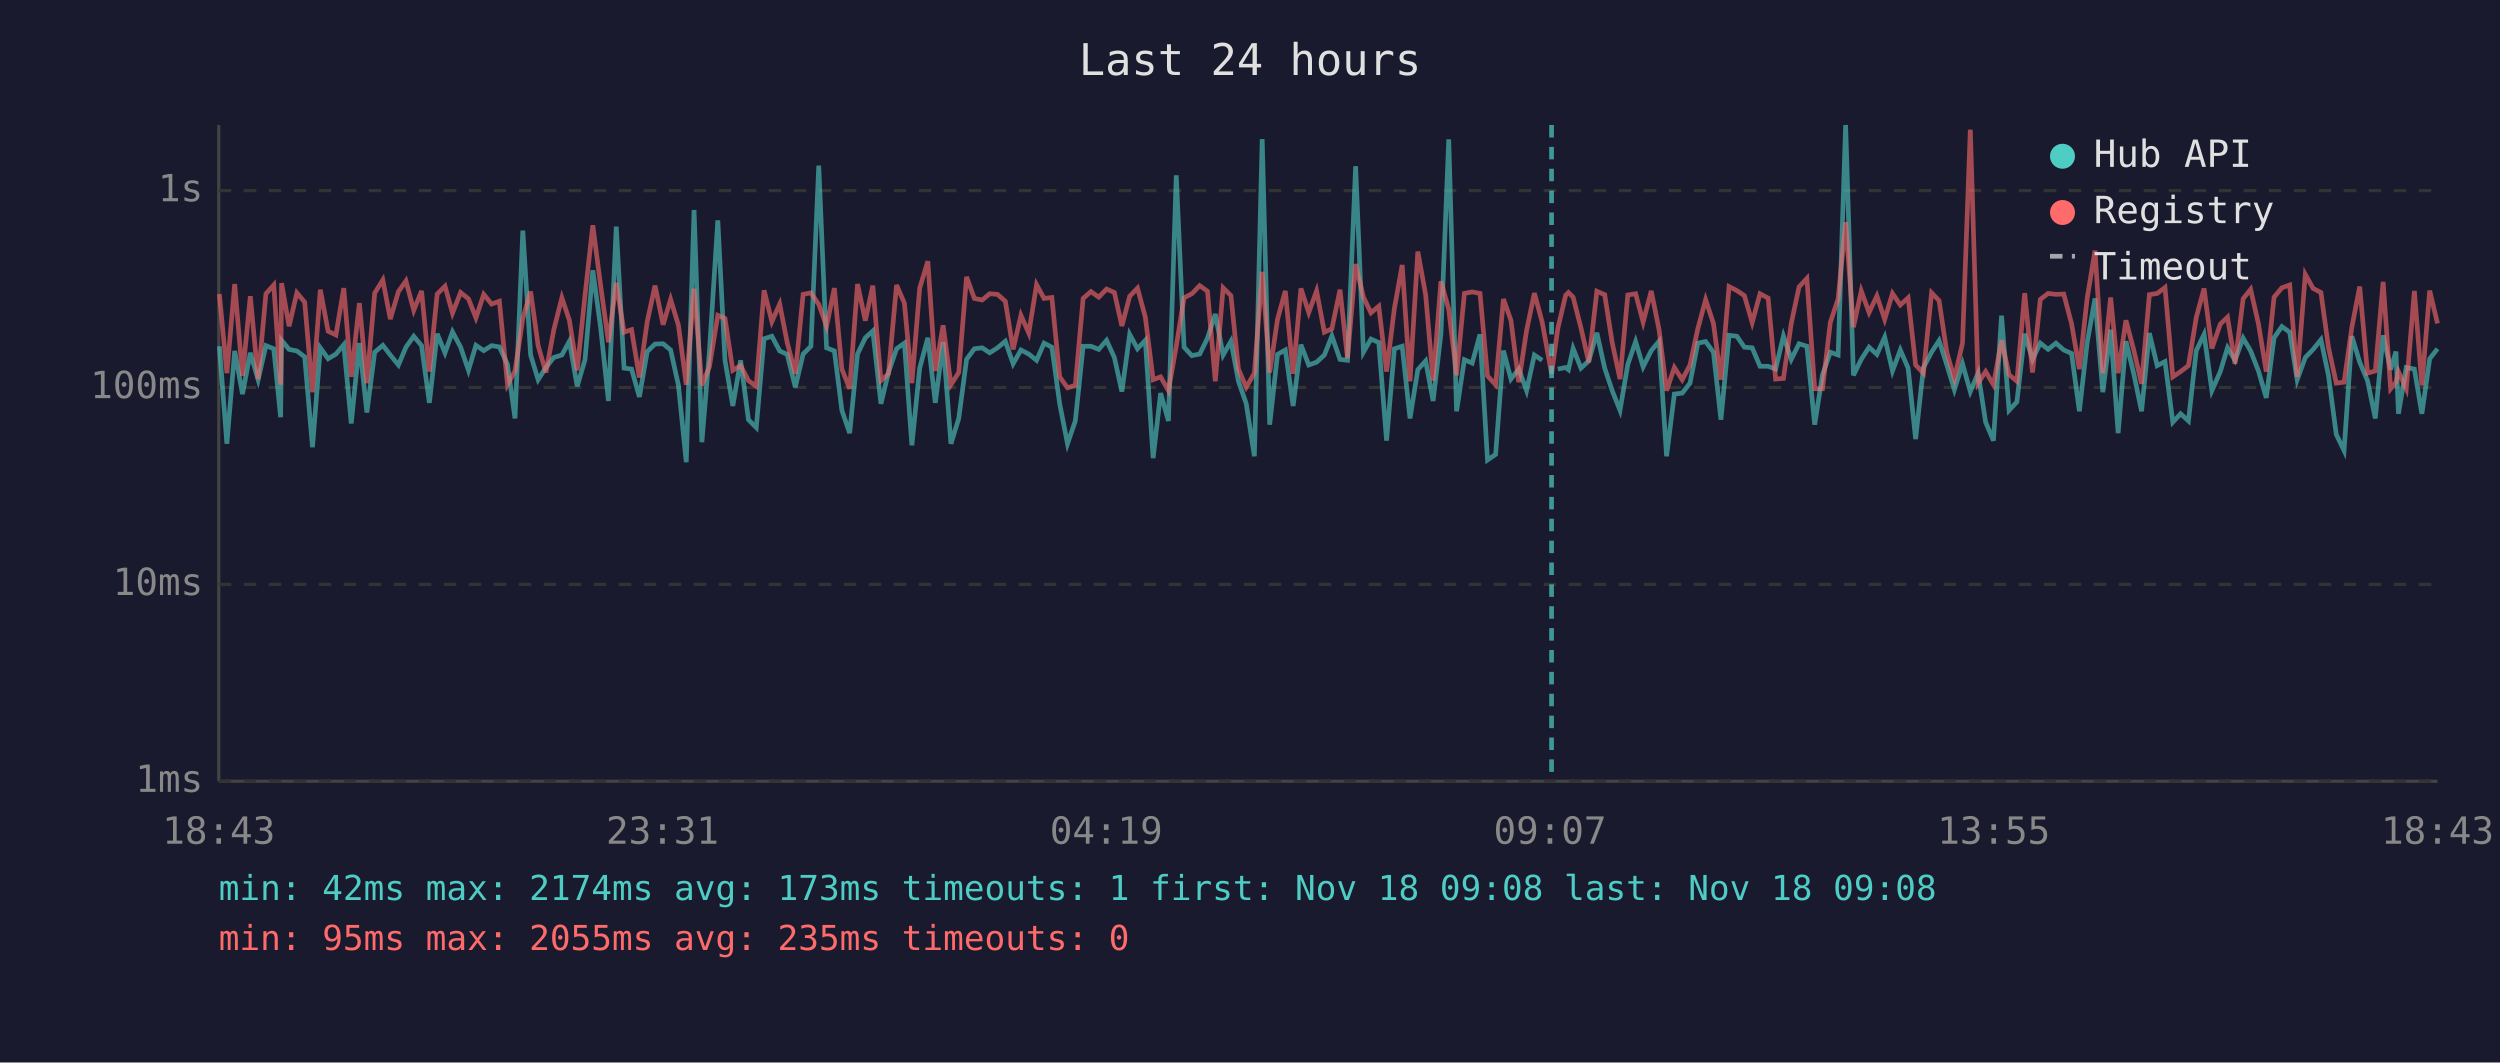
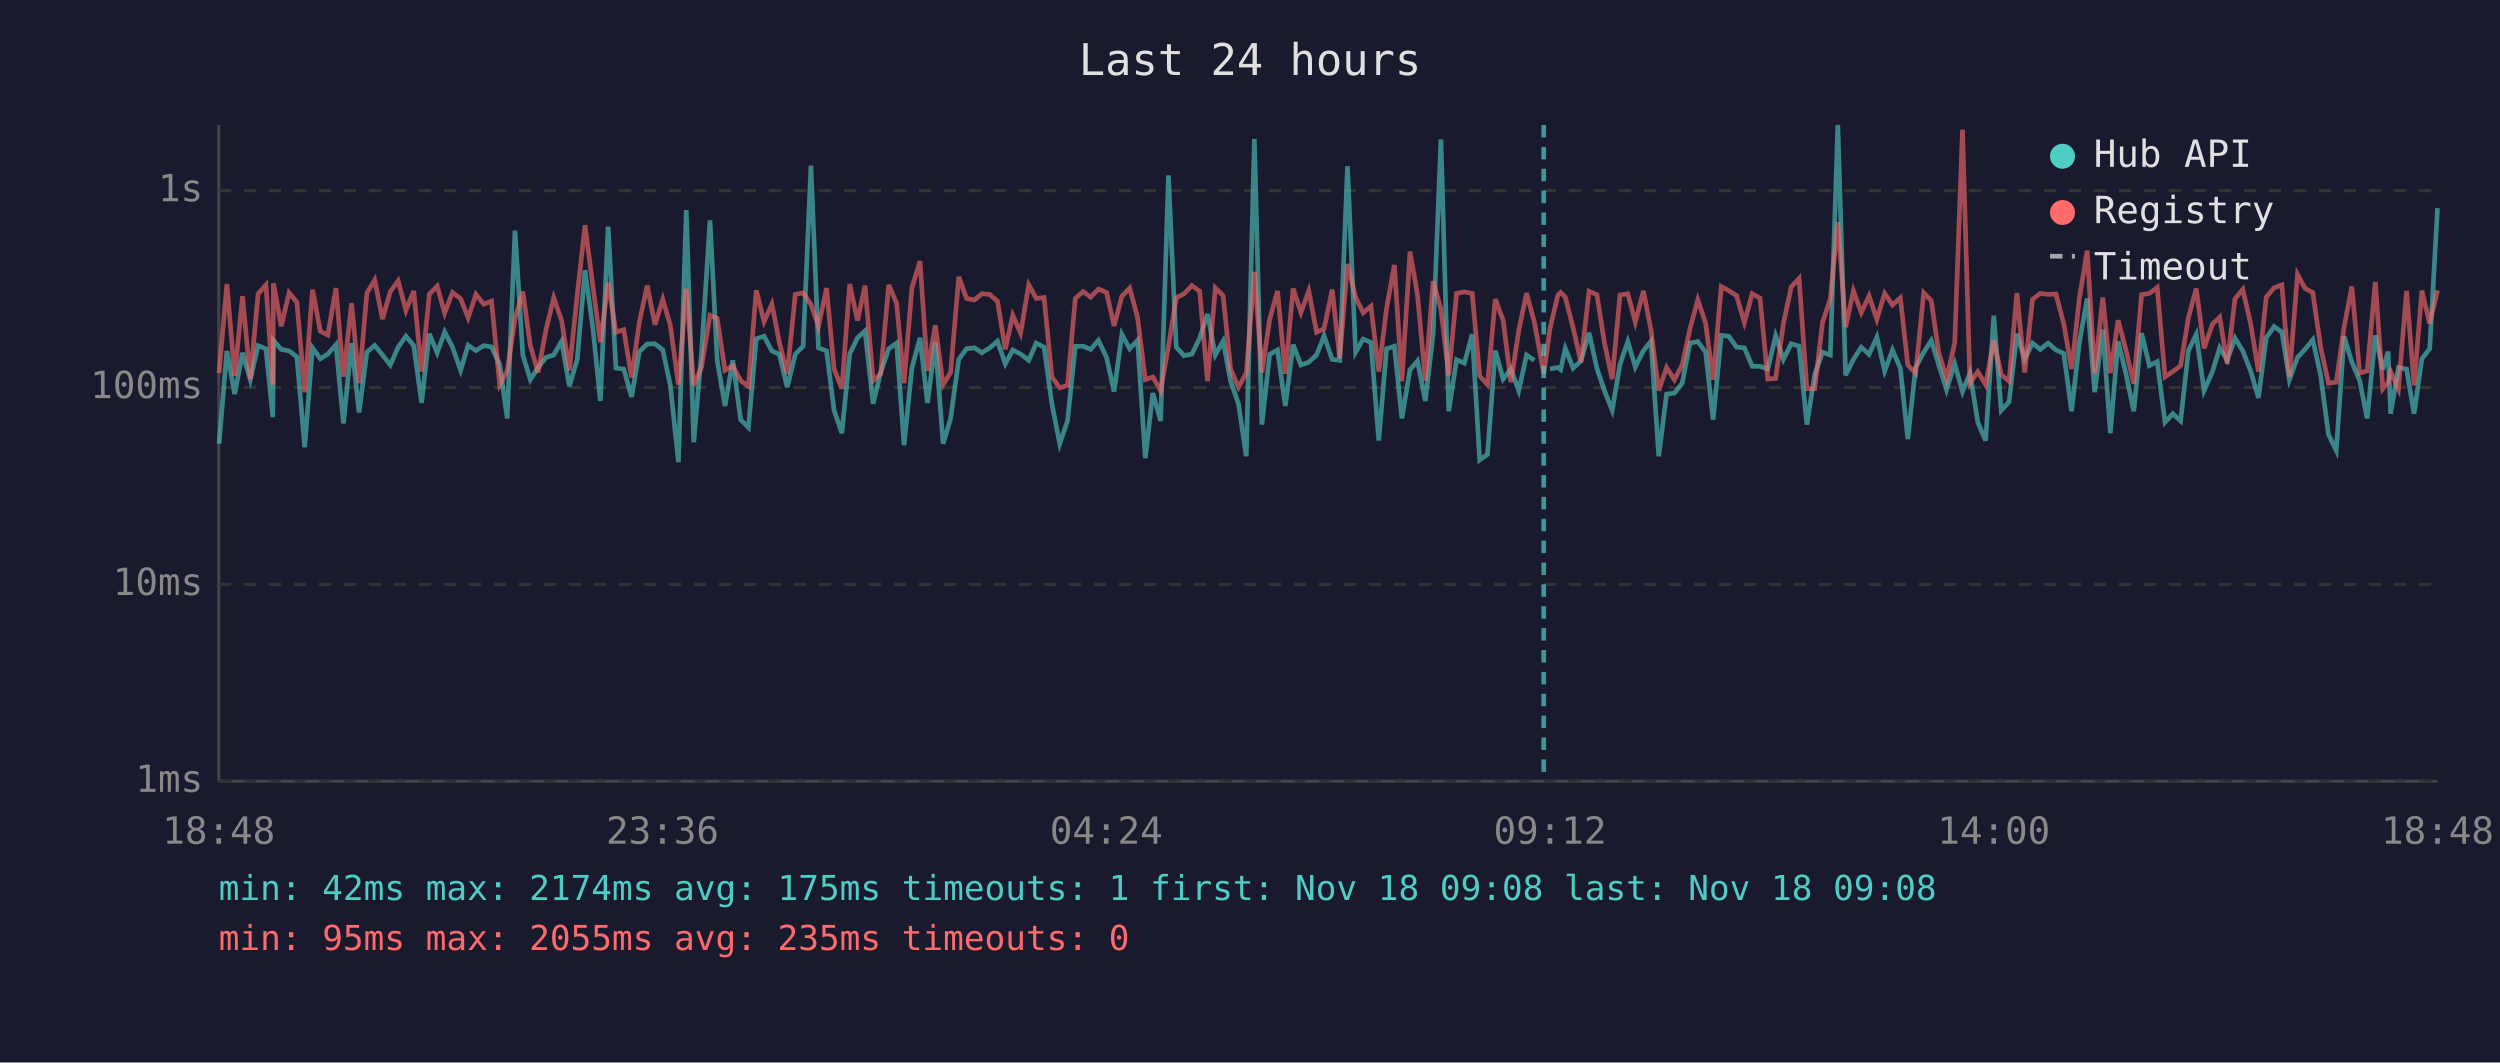
<svg xmlns="http://www.w3.org/2000/svg" viewBox="0 0 800 340" font-family="monospace" font-size="12">
  <rect width="800" height="340" fill="#1a1a2e" />
  <text x="400" y="24" fill="#e0e0e0" font-size="14" text-anchor="middle">Last 24 hours</text>
  <line x1="70" y1="40" x2="70" y2="250" stroke="#444" stroke-width="1" />
  <line x1="70" y1="250" x2="780" y2="250" stroke="#444" stroke-width="1" />
  <line x1="70" y1="250" x2="780" y2="250" stroke="#333" stroke-width="1" stroke-dasharray="4" />
  <text x="65" y="250" fill="#888" text-anchor="end" dominant-baseline="middle">1ms</text>
  <line x1="70" y1="187" x2="780" y2="187" stroke="#333" stroke-width="1" stroke-dasharray="4" />
  <text x="65" y="187" fill="#888" text-anchor="end" dominant-baseline="middle">10ms</text>
  <line x1="70" y1="124" x2="780" y2="124" stroke="#333" stroke-width="1" stroke-dasharray="4" />
  <text x="65" y="124" fill="#888" text-anchor="end" dominant-baseline="middle">100ms</text>
  <line x1="70" y1="61" x2="780" y2="61" stroke="#333" stroke-width="1" stroke-dasharray="4" />
  <text x="65" y="61" fill="#888" text-anchor="end" dominant-baseline="middle">1s</text>
-   <text x="70" y="270" fill="#888" text-anchor="middle">18:43</text>
-   <text x="212" y="270" fill="#888" text-anchor="middle">23:31</text>
-   <text x="354" y="270" fill="#888" text-anchor="middle">04:19</text>
-   <text x="496" y="270" fill="#888" text-anchor="middle">09:07</text>
-   <text x="638" y="270" fill="#888" text-anchor="middle">13:55</text>
-   <text x="780" y="270" fill="#888" text-anchor="middle">18:43</text>
-   <polyline points="70.2,110.8 72.6,142.0 75.1,112.3 77.6,126.1 80.1,112.9 82.6,121.5 85.1,110.6 87.6,111.6 89.8,133.5 90.1,108.9 92.5,111.8 95.0,112.3 97.5,114.2 100.0,143.1 102.5,111.3 105.0,114.8 107.5,113.3 110.0,110.3 112.4,135.5 115.0,109.8 117.4,132.0 119.9,112.7 122.5,110.5 124.9,113.6 127.5,116.8 129.9,111.1 132.4,107.6 134.9,110.6 137.4,128.9 139.9,106.8 142.4,112.9 144.8,106.2 147.4,111.1 149.9,118.5 152.3,110.5 154.8,112.2 157.3,110.6 159.8,111.0 162.4,116.6 164.8,133.9 167.3,73.8 169.8,113.6 172.2,121.5 174.7,117.6 177.2,114.4 179.8,113.6 182.2,109.2 184.7,123.6 187.2,115.1 189.7,86.5 192.2,104.8 194.7,128.3 197.2,72.5 199.7,117.8 202.1,118.1 204.6,127.0 207.1,112.5 209.6,110.1 212.2,110.0 214.6,112.0 217.1,123.3 219.6,147.9 222.1,67.2 224.6,141.5 227.0,112.7 229.7,70.5 232.0,115.3 234.5,129.9 237.0,115.3 239.5,134.3 242.0,136.8 244.5,108.4 247.0,107.6 249.5,112.3 251.9,113.4 254.5,123.9 257.0,113.3 259.5,110.8 262.0,53.0 264.5,111.3 267.0,112.3 269.4,131.3 271.9,138.6 274.4,113.3 276.9,108.1 279.3,105.9 281.9,129.2 284.3,119.2 286.9,111.6 289.4,109.8 291.8,142.5 294.3,117.8 296.9,108.1 299.3,128.9 301.8,109.5 304.3,142.0 306.8,133.9 309.3,115.0 311.8,111.6 314.3,111.3 316.7,112.9 319.2,111.3 321.7,109.2 324.2,116.4 326.7,112.0 329.2,113.3 331.7,115.3 334.1,109.8 336.6,111.1 339.1,129.2 341.6,142.0 344.1,134.7 346.6,110.8 349.1,110.8 351.6,111.8 354.1,108.9 356.6,114.4 359.0,125.3 361.5,107.0 364.0,111.6 366.5,108.9 369.0,146.6 371.4,125.8 373.9,134.7 376.4,56.1 378.9,111.1 381.4,113.8 383.9,113.3 386.4,108.2 388.9,100.5 391.4,113.6 393.9,109.2 396.3,122.0 398.8,129.2 401.4,146.0 403.9,44.5 406.3,135.9 408.8,113.4 411.3,112.0 413.8,129.9 416.3,110.3 418.8,116.8 421.3,115.9 423.8,113.6 426.2,107.5 428.8,115.0 431.2,115.3 433.8,53.2 436.3,112.7 438.7,108.5 441.2,109.6 443.7,141.0 446.2,111.6 448.7,110.8 451.2,133.9 453.7,118.3 456.2,115.5 458.6,128.3 461.1,106.8 463.6,44.6 466.1,131.6 468.6,115.1 471.1,116.2 473.6,107.0 476.0,147.2 478.6,145.4 481.1,112.2 483.5,121.3 486.0,118.1 488.5,125.0 491.0,113.6 493.5,115.3" fill="none" stroke="#4ecdc4" stroke-width="1.5" opacity="0.6" />
-   <polyline points="498.5,118.1 501.0,117.6 501.9,118.3 503.4,111.5 505.9,117.8 508.4,115.5 511.0,106.5 513.5,117.8 515.9,125.0 518.4,131.3 520.9,116.6 523.4,109.3 525.8,117.4 528.4,112.2 530.9,109.2 533.3,146.0 535.8,126.1 538.3,125.8 540.8,122.6 543.3,109.8 545.8,109.3 548.3,112.7 550.7,134.3 553.3,107.3 555.8,107.6 558.2,111.1 560.7,111.3 563.2,117.2 565.8,117.2 568.2,118.1 570.7,107.5 573.2,115.0 575.7,110.0 578.2,110.8 580.7,135.9 583.2,119.9 585.7,112.7 588.2,113.6 590.6,40.0 593.1,120.1 595.6,115.0 598.1,111.1 600.6,113.4 603.1,107.9 605.6,118.7 608.1,112.0 610.6,117.8 613.0,140.5 615.5,117.6 618.1,112.7 620.5,109.0 623.0,116.8 625.4,124.7 628.0,116.4 630.5,125.3 633.0,119.4 635.4,135.1 637.9,141.0 640.5,101.0 642.9,131.3 645.4,128.6 647.9,106.8 650.4,115.0 652.9,109.8 655.4,111.8 657.9,109.8 660.4,112.0 662.9,113.1 665.4,131.6 667.9,109.6 670.4,95.5 672.9,125.5 675.4,105.5 677.8,138.6 680.3,109.2 682.8,119.6 685.3,131.6 687.8,106.6 690.3,117.0 692.8,115.7 695.3,135.1 697.8,132.4 700.3,134.7 702.8,112.2 705.3,107.0 707.8,125.0 710.5,118.9 712.8,111.3 715.2,115.3 717.8,108.2 720.2,112.3 722.7,118.7 725.2,127.3 727.7,108.1 730.2,104.5 732.7,106.3 735.1,121.5 737.7,114.4 740.2,111.8 742.7,108.7 745.1,120.1 747.6,139.0 750.1,144.2 752.6,107.6 755.1,115.9 757.6,121.8 760.1,133.9 762.6,107.3 765.0,118.3 766.7,112.5 767.5,132.4 770.0,117.6 772.6,118.1 775.0,132.4 777.5,114.8 780.0,111.6" fill="none" stroke="#4ecdc4" stroke-width="1.5" opacity="0.6" />
-   <polyline points="70.2,94.1 72.6,119.4 75.1,90.9 77.6,120.3 80.1,94.8 82.6,121.3 85.1,94.0 87.6,91.2 89.8,123.1 90.1,90.6 92.5,104.4 95.0,93.7 97.5,96.7 100.0,125.5 102.5,92.7 105.0,106.0 107.5,107.2 110.0,92.2 112.4,120.6 115.0,97.0 117.4,122.6 119.9,93.8 122.5,89.6 124.9,102.1 127.5,93.3 129.9,89.9 132.4,99.3 134.9,93.1 137.4,118.9 139.9,94.1 142.4,91.6 144.8,100.2 147.4,93.6 149.9,95.6 152.3,101.7 154.8,94.2 157.3,97.3 159.8,96.4 162.4,123.1 164.8,118.7 167.3,101.9 169.8,93.3 172.2,110.6 174.7,119.2 177.2,105.6 179.8,95.3 182.2,102.5 184.7,118.5 187.2,94.5 189.7,72.1 192.2,91.4 194.7,109.5 197.2,90.5 199.7,106.3 202.1,105.5 204.6,120.8 207.1,103.0 209.6,91.4 212.2,103.9 214.6,95.8 217.1,104.1 219.6,123.1 222.1,92.4 224.6,123.3 227.0,117.4 229.7,100.9 232.0,101.9 234.5,118.5 237.0,117.0 239.5,121.8 242.0,123.6 244.5,92.9 247.0,102.9 249.5,97.3 251.9,109.6 254.5,119.6 257.0,94.2 259.5,93.7 262.0,97.4 264.5,104.4 267.0,92.2 269.4,118.1 271.9,124.4 274.4,90.9 276.9,102.6 279.3,91.4 281.9,121.8 284.3,119.6 286.9,91.2 289.4,97.0 291.8,122.6 294.3,92.2 296.9,83.6 299.3,118.7 301.8,104.1 304.3,123.1 306.8,119.2 309.3,88.6 311.8,95.5 314.3,96.0 316.7,94.0 319.2,94.2 321.7,96.4 324.2,111.8 326.7,100.9 329.2,106.6 331.7,91.1 334.1,95.5 336.6,95.2 339.1,120.6 341.6,124.1 344.1,123.3 346.6,95.5 349.1,93.3 351.6,95.1 354.1,92.5 356.6,93.6 359.0,104.3 361.5,94.8 364.0,92.2 366.5,101.5 369.0,121.5 371.4,120.6 373.9,125.0 376.4,110.8 378.9,95.3 381.4,94.0 383.9,91.4 386.4,93.2 388.9,122.0 391.4,92.1 393.9,94.6 396.3,118.1 398.8,123.9 401.4,119.4 403.9,87.0 406.3,119.2 408.8,102.2 411.3,93.1 413.8,119.6 416.3,92.3 418.8,100.0 421.3,93.1 423.8,106.3 426.2,105.2 428.8,92.7 431.2,114.6 433.8,84.5 436.3,95.1 438.7,100.1 441.2,98.0 443.7,118.9 446.2,98.7 448.7,84.8 451.2,122.0 453.7,80.5 456.2,94.3 458.6,121.8 461.1,90.0 463.6,99.0 466.1,120.1 468.6,93.9 471.1,93.4 473.6,93.9 476.0,120.3 478.6,123.1 481.1,95.7 483.5,102.5 486.0,122.3 488.5,105.8 491.0,93.8 493.5,103.1 496.5,119.6 498.5,105.1 501.0,94.5 501.9,93.6 503.4,95.1 505.9,104.9 508.4,115.9 511.0,93.2 513.5,94.3 515.9,109.6 518.4,121.3 520.9,94.4 523.4,94.0 525.8,103.1 528.4,93.1 530.9,105.5 533.3,125.0 535.8,117.6 538.3,121.5 540.8,116.8 543.3,105.2 545.8,95.9 548.3,103.5 550.7,121.5 553.3,91.7 555.8,93.0 558.2,94.6 560.7,103.2 563.2,94.0 565.8,95.4 568.2,121.3 570.7,121.1 573.2,103.5 575.7,91.8 578.2,89.1 580.7,124.4 583.2,124.4 585.7,103.2 588.2,95.6 590.6,71.1 593.1,104.7 595.6,93.1 598.1,100.0 600.6,94.7 603.1,102.2 605.6,93.9 608.1,97.6 610.6,95.3 613.0,116.8 615.5,119.4 618.1,93.7 620.5,96.2 623.0,112.9 625.4,121.1 628.0,109.8 630.5,41.5 633.0,122.6 635.4,118.9 637.9,123.1 640.5,108.9 642.9,119.9 645.4,122.0 647.9,93.8 650.4,119.2 652.9,95.8 655.4,93.9 657.9,94.2 660.4,94.1 662.9,103.6 665.4,118.1 667.9,95.4 670.4,80.2 672.9,119.4 675.4,95.2 677.8,119.4 680.3,102.5 682.8,112.0 685.3,122.8 687.8,94.3 690.3,93.9 692.8,92.0 695.3,120.6 697.8,118.9 700.3,117.0 702.8,101.6 705.3,92.3 707.8,111.5 710.5,103.7 712.8,101.5 715.2,116.4 717.8,95.6 720.2,92.6 722.7,103.6 725.2,118.9 727.7,95.1 730.2,92.1 732.7,91.2 735.1,120.6 737.7,87.8 740.2,92.3 742.7,93.6 745.1,111.1 747.6,122.6 750.1,122.3 752.6,104.7 755.1,91.7 757.6,119.4 760.1,118.7 762.6,90.2 765.0,124.4 766.7,122.3 767.5,118.9 770.0,124.4 772.6,93.1 775.0,123.3 777.5,93.0 780.0,103.5" fill="none" stroke="#ff6b6b" stroke-width="1.5" opacity="0.6" />
-   <line x1="496.5" y1="40" x2="496.5" y2="250" stroke="#4ecdc4" stroke-width="1.5" stroke-dasharray="4,3" opacity="0.7" />
+   <text x="70" y="270" fill="#888" text-anchor="middle">18:48</text>
+   <text x="212" y="270" fill="#888" text-anchor="middle">23:36</text>
+   <text x="354" y="270" fill="#888" text-anchor="middle">04:24</text>
+   <text x="496" y="270" fill="#888" text-anchor="middle">09:12</text>
+   <text x="638" y="270" fill="#888" text-anchor="middle">14:00</text>
+   <text x="780" y="270" fill="#888" text-anchor="middle">18:48</text>
+   <polyline points="70.1,142.0 72.6,112.3 75.1,126.1 77.6,112.9 80.1,121.5 82.6,110.6 85.1,111.6 87.3,133.5 87.5,108.9 90.0,111.8 92.5,112.3 95.0,114.2 97.5,143.1 100.0,111.3 102.5,114.8 104.9,113.3 107.5,110.3 109.9,135.5 112.5,109.8 114.9,132.0 117.4,112.7 119.9,110.5 122.4,113.6 124.9,116.8 127.4,111.1 129.9,107.6 132.4,110.6 134.9,128.9 137.4,106.8 139.9,112.9 142.3,106.2 144.8,111.1 147.4,118.5 149.8,110.5 152.3,112.2 154.8,110.6 157.3,111.0 159.9,116.6 162.3,133.9 164.8,73.8 167.3,113.6 169.7,121.5 172.2,117.6 174.7,114.4 177.2,113.6 179.7,109.2 182.2,123.6 184.7,115.1 187.2,86.5 189.7,104.8 192.1,128.3 194.6,72.5 197.1,117.8 199.6,118.1 202.1,127.0 204.6,112.5 207.1,110.1 209.6,110.0 212.1,112.0 214.5,123.3 217.1,147.9 219.6,67.2 222.0,141.5 224.5,112.7 227.2,70.5 229.5,115.3 232.0,129.9 234.5,115.3 237.0,134.3 239.5,136.8 242.0,108.4 244.5,107.6 247.0,112.3 249.4,113.4 251.9,123.9 254.5,113.3 257.0,110.8 259.5,53.0 261.9,111.3 264.5,112.3 266.9,131.3 269.4,138.6 271.9,113.3 274.4,108.1 276.8,105.9 279.4,129.2 281.8,119.2 284.4,111.6 286.9,109.8 289.3,142.5 291.8,117.8 294.4,108.1 296.8,128.9 299.3,109.5 301.8,142.0 304.2,133.9 306.8,115.0 309.3,111.6 311.8,111.3 314.2,112.9 316.7,111.3 319.2,109.2 321.7,116.4 324.1,112.0 326.6,113.3 329.2,115.3 331.6,109.8 334.1,111.1 336.6,129.2 339.1,142.0 341.6,134.7 344.1,110.8 346.6,110.8 349.0,111.8 351.5,108.9 354.1,114.4 356.5,125.3 359.0,107.0 361.5,111.6 364.0,108.9 366.5,146.6 368.9,125.8 371.4,134.7 373.9,56.1 376.4,111.1 378.9,113.8 381.4,113.3 383.9,108.2 386.4,100.5 388.9,113.6 391.4,109.2 393.8,122.0 396.3,129.2 398.8,146.0 401.4,44.5 403.8,135.9 406.3,113.4 408.8,112.0 411.3,129.9 413.8,110.3 416.3,116.8 418.8,115.9 421.3,113.6 423.7,107.5 426.3,115.0 428.7,115.3 431.2,53.2 433.8,112.7 436.2,108.5 438.7,109.6 441.2,141.0 443.7,111.6 446.2,110.8 448.6,133.9 451.2,118.3 453.6,115.5 456.1,128.3 458.6,106.8 461.1,44.6 463.6,131.6 466.1,115.1 468.6,116.2 471.1,107.0 473.5,147.2 476.0,145.4 478.5,112.2 481.0,121.3 483.5,118.1 486.0,125.0 488.5,113.6 491.0,115.3" fill="none" stroke="#4ecdc4" stroke-width="1.5" opacity="0.6" />
+   <polyline points="496.0,118.1 498.5,117.6 499.4,118.3 500.9,111.5 503.4,117.8 505.9,115.5 508.5,106.5 511.0,117.8 513.4,125.0 515.9,131.3 518.4,116.6 520.9,109.3 523.3,117.4 525.9,112.2 528.3,109.2 530.8,146.0 533.3,126.1 535.8,125.8 538.3,122.6 540.8,109.8 543.3,109.3 545.8,112.7 548.2,134.3 550.8,107.3 553.2,107.6 555.7,111.1 558.2,111.3 560.7,117.2 563.2,117.2 565.7,118.1 568.2,107.5 570.7,115.0 573.2,110.0 575.7,110.8 578.2,135.9 580.7,119.9 583.2,112.7 585.7,113.6 588.1,40.0 590.6,120.1 593.1,115.0 595.6,111.1 598.1,113.4 600.6,107.9 603.1,118.7 605.6,112.0 608.1,117.8 610.5,140.5 613.0,117.6 615.6,112.7 618.0,109.0 620.4,116.8 622.9,124.7 625.5,116.4 628.0,125.3 630.4,119.4 632.9,135.1 635.4,141.0 638.0,101.0 640.4,131.3 642.9,128.6 645.4,106.8 647.9,115.0 650.4,109.8 652.9,111.8 655.4,109.8 657.9,112.0 660.4,113.1 662.9,131.6 665.4,109.6 667.9,95.5 670.3,125.5 672.9,105.5 675.3,138.6 677.8,109.2 680.3,119.6 682.8,131.6 685.3,106.6 687.8,117.0 690.3,115.7 692.8,135.1 695.3,132.4 697.8,134.7 700.3,112.2 702.8,107.0 705.3,125.0 708.0,118.9 710.3,111.3 712.7,115.3 715.2,108.2 717.7,112.3 720.2,118.7 722.7,127.3 725.2,108.1 727.7,104.5 730.2,106.3 732.6,121.5 735.2,114.4 737.6,111.8 740.1,108.7 742.6,120.1 745.1,139.0 747.6,144.2 750.1,107.6 752.6,115.9 755.1,121.8 757.5,133.9 760.1,107.3 762.5,118.3 764.2,112.5 765.0,132.4 767.5,117.6 770.1,118.1 772.5,132.4 775.0,114.8 777.5,111.6 780.0,66.6" fill="none" stroke="#4ecdc4" stroke-width="1.5" opacity="0.6" />
+   <polyline points="70.1,119.4 72.6,90.9 75.1,120.3 77.6,94.8 80.1,121.3 82.6,94.0 85.1,91.2 87.3,123.1 87.5,90.6 90.0,104.4 92.5,93.7 95.0,96.7 97.5,125.5 100.0,92.7 102.5,106.0 104.9,107.2 107.5,92.2 109.9,120.6 112.5,97.0 114.9,122.6 117.4,93.8 119.9,89.6 122.4,102.1 124.9,93.3 127.4,89.9 129.9,99.3 132.4,93.1 134.9,118.9 137.4,94.1 139.9,91.6 142.3,100.2 144.8,93.6 147.4,95.6 149.8,101.7 152.3,94.2 154.8,97.3 157.3,96.4 159.9,123.1 162.3,118.7 164.8,101.9 167.3,93.3 169.7,110.6 172.2,119.2 174.7,105.6 177.2,95.3 179.7,102.5 182.2,118.5 184.7,94.5 187.2,72.1 189.7,91.4 192.1,109.5 194.6,90.5 197.1,106.3 199.6,105.5 202.1,120.8 204.6,103.0 207.1,91.4 209.6,103.9 212.1,95.8 214.5,104.1 217.1,123.1 219.6,92.4 222.0,123.3 224.5,117.4 227.2,100.9 229.5,101.9 232.0,118.5 234.5,117.0 237.0,121.8 239.5,123.6 242.0,92.9 244.5,102.9 247.0,97.3 249.4,109.6 251.9,119.6 254.5,94.2 257.0,93.7 259.5,97.4 261.9,104.4 264.5,92.2 266.9,118.1 269.4,124.4 271.9,90.9 274.4,102.6 276.8,91.4 279.4,121.8 281.8,119.6 284.4,91.2 286.9,97.0 289.3,122.6 291.8,92.2 294.4,83.6 296.8,118.7 299.3,104.1 301.8,123.1 304.2,119.2 306.8,88.6 309.3,95.5 311.8,96.0 314.2,94.0 316.7,94.2 319.2,96.4 321.7,111.8 324.1,100.9 326.6,106.6 329.2,91.1 331.6,95.5 334.1,95.2 336.6,120.6 339.1,124.1 341.6,123.3 344.1,95.5 346.6,93.3 349.0,95.1 351.5,92.5 354.1,93.6 356.5,104.3 359.0,94.8 361.5,92.2 364.0,101.5 366.5,121.5 368.9,120.6 371.4,125.0 373.9,110.8 376.4,95.3 378.9,94.0 381.4,91.4 383.9,93.2 386.4,122.0 388.9,92.1 391.4,94.6 393.8,118.1 396.3,123.9 398.8,119.4 401.4,87.0 403.8,119.2 406.3,102.2 408.8,93.1 411.3,119.6 413.8,92.3 416.3,100.0 418.8,93.1 421.3,106.3 423.7,105.2 426.3,92.7 428.7,114.6 431.2,84.5 433.8,95.1 436.2,100.1 438.7,98.0 441.2,118.9 443.7,98.7 446.2,84.8 448.6,122.0 451.2,80.5 453.6,94.3 456.1,121.8 458.6,90.0 461.1,99.0 463.6,120.1 466.1,93.9 468.6,93.4 471.1,93.9 473.5,120.3 476.0,123.1 478.5,95.7 481.0,102.5 483.5,122.3 486.0,105.8 488.5,93.8 491.0,103.1 494.0,119.6 496.0,105.1 498.5,94.5 499.4,93.6 500.9,95.1 503.4,104.9 505.9,115.9 508.5,93.2 511.0,94.3 513.4,109.6 515.9,121.3 518.4,94.4 520.9,94.0 523.3,103.1 525.9,93.1 528.3,105.5 530.8,125.0 533.3,117.6 535.8,121.5 538.3,116.8 540.8,105.2 543.3,95.9 545.8,103.5 548.2,121.5 550.8,91.7 553.2,93.0 555.7,94.6 558.2,103.2 560.7,94.0 563.2,95.4 565.7,121.3 568.2,121.1 570.7,103.5 573.2,91.8 575.7,89.1 578.2,124.4 580.7,124.4 583.2,103.2 585.7,95.6 588.1,71.1 590.6,104.7 593.1,93.1 595.6,100.0 598.1,94.7 600.6,102.2 603.1,93.9 605.6,97.6 608.1,95.3 610.5,116.8 613.0,119.4 615.6,93.7 618.0,96.2 620.4,112.9 622.9,121.1 625.5,109.8 628.0,41.5 630.4,122.6 632.9,118.9 635.4,123.1 638.0,108.9 640.4,119.9 642.9,122.0 645.4,93.8 647.9,119.2 650.4,95.8 652.9,93.9 655.4,94.2 657.9,94.1 660.4,103.6 662.9,118.1 665.4,95.4 667.9,80.2 670.3,119.4 672.9,95.2 675.3,119.4 677.8,102.5 680.3,112.0 682.8,122.8 685.3,94.3 687.8,93.9 690.3,92.0 692.8,120.6 695.3,118.9 697.8,117.0 700.3,101.6 702.8,92.3 705.3,111.5 708.0,103.7 710.3,101.5 712.7,116.4 715.2,95.6 717.7,92.6 720.2,103.6 722.7,118.9 725.2,95.1 727.7,92.1 730.2,91.2 732.6,120.6 735.2,87.8 737.6,92.3 740.1,93.6 742.6,111.1 745.1,122.6 747.6,122.3 750.1,104.7 752.6,91.7 755.1,119.4 757.5,118.7 760.1,90.2 762.5,124.4 764.2,122.3 765.0,118.9 767.5,124.4 770.1,93.1 772.5,123.3 775.0,93.0 777.5,103.5 780.0,92.9" fill="none" stroke="#ff6b6b" stroke-width="1.5" opacity="0.6" />
+   <line x1="494.0" y1="40" x2="494.0" y2="250" stroke="#4ecdc4" stroke-width="1.5" stroke-dasharray="4,3" opacity="0.7" />
  <circle cx="660" cy="50" r="4" fill="#4ecdc4" />
  <text x="670" y="50" fill="#e0e0e0" dominant-baseline="middle">Hub API</text>
  <circle cx="660" cy="68" r="4" fill="#ff6b6b" />
  <text x="670" y="68" fill="#e0e0e0" dominant-baseline="middle">Registry</text>
  <line x1="656" y1="82" x2="664" y2="82" stroke="#e0e0e0" stroke-width="1.5" stroke-dasharray="4,3" opacity="0.7" />
  <text x="670" y="86" fill="#e0e0e0" dominant-baseline="middle">Timeout</text>
-   <text x="70" y="288" fill="#4ecdc4" font-size="11">min: 42ms  max: 2174ms  avg: 173ms  timeouts: 1  first: Nov 18 09:08  last: Nov 18 09:08</text>
+   <text x="70" y="288" fill="#4ecdc4" font-size="11">min: 42ms  max: 2174ms  avg: 175ms  timeouts: 1  first: Nov 18 09:08  last: Nov 18 09:08</text>
  <text x="70" y="304" fill="#ff6b6b" font-size="11">min: 95ms  max: 2055ms  avg: 235ms  timeouts: 0</text>
</svg>
